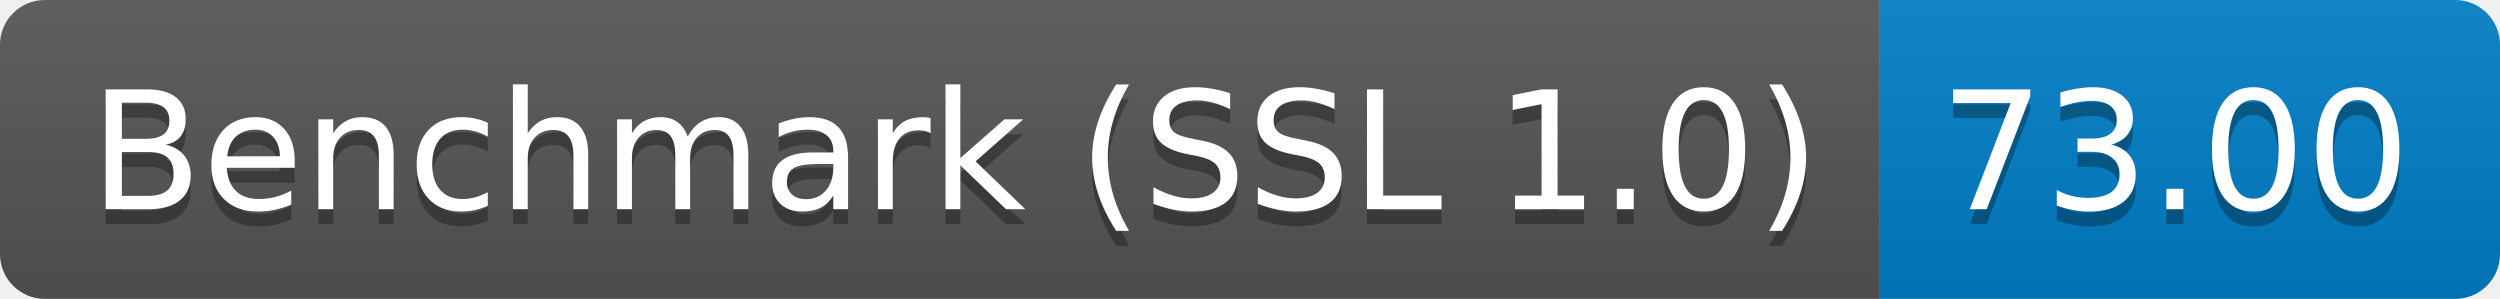
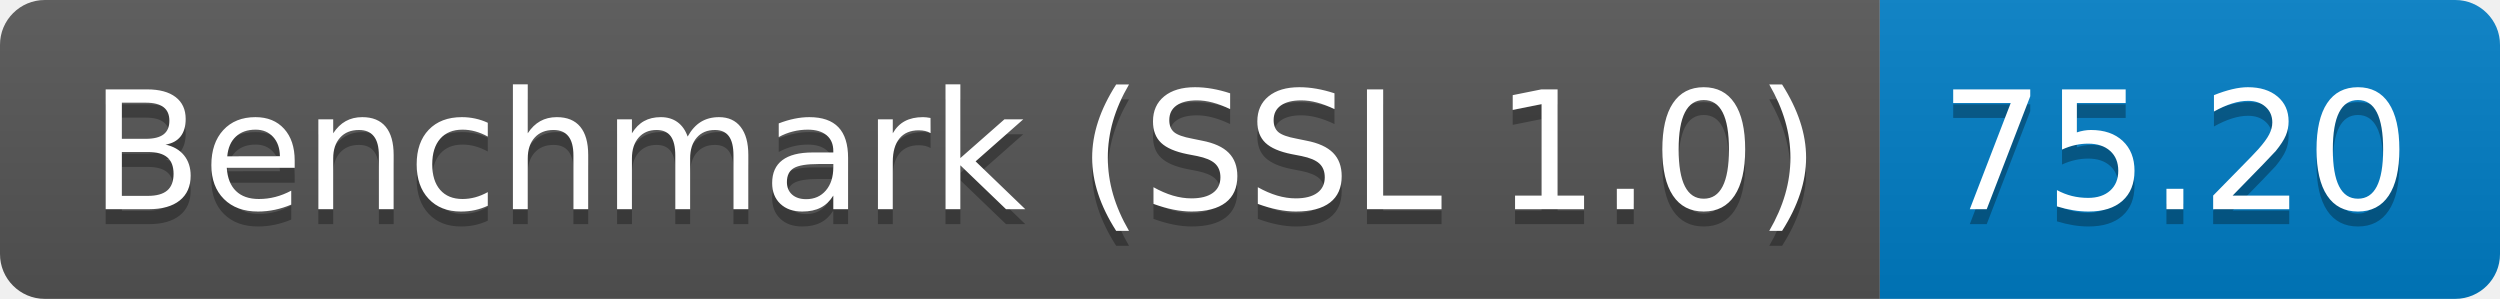
<svg xmlns="http://www.w3.org/2000/svg" height="20" width="167.3">
  <linearGradient id="smooth" x2="0" y2="100%">
    <stop offset="0" stop-color="#bbb" stop-opacity=".1" />
    <stop offset="1" stop-opacity=".1" />
  </linearGradient>
  <clipPath id="round">
    <rect fill="#fff" height="20" rx="3" width="167.3" />
  </clipPath>
  <g clip-path="url(#round)">
    <rect fill="#555" height="20" width="125.8" />
    <rect fill="#007ec6" height="20" width="41.5" x="125.8" />
    <rect fill="url(#smooth)" height="20" width="167.3" />
  </g>
  <g fill="#fff" font-family="DejaVu Sans,Verdana,Geneva,sans-serif" font-size="110" text-anchor="middle">
    <text fill="#010101" fill-opacity=".3" lengthAdjust="spacing" textLength="1158.0" transform="scale(0.1)" x="639.0" y="150">Benchmark (SSL 1.0)</text>
    <text lengthAdjust="spacing" textLength="1158.0" transform="scale(0.1)" x="639.0" y="140">Benchmark (SSL 1.0)</text>
-     <text fill="#010101" fill-opacity=".3" lengthAdjust="spacing" textLength="315.0" transform="scale(0.1)" x="1455.5" y="150">73.00</text>
-     <text lengthAdjust="spacing" textLength="315.0" transform="scale(0.1)" x="1455.5" y="140">73.00</text>
+     <text fill="#010101" fill-opacity=".3" lengthAdjust="spacing" textLength="315.0" transform="scale(0.1)" x="1455.5" y="150">75.20</text>
+     <text lengthAdjust="spacing" textLength="315.0" transform="scale(0.1)" x="1455.5" y="140">75.20</text>
  </g>
</svg>
